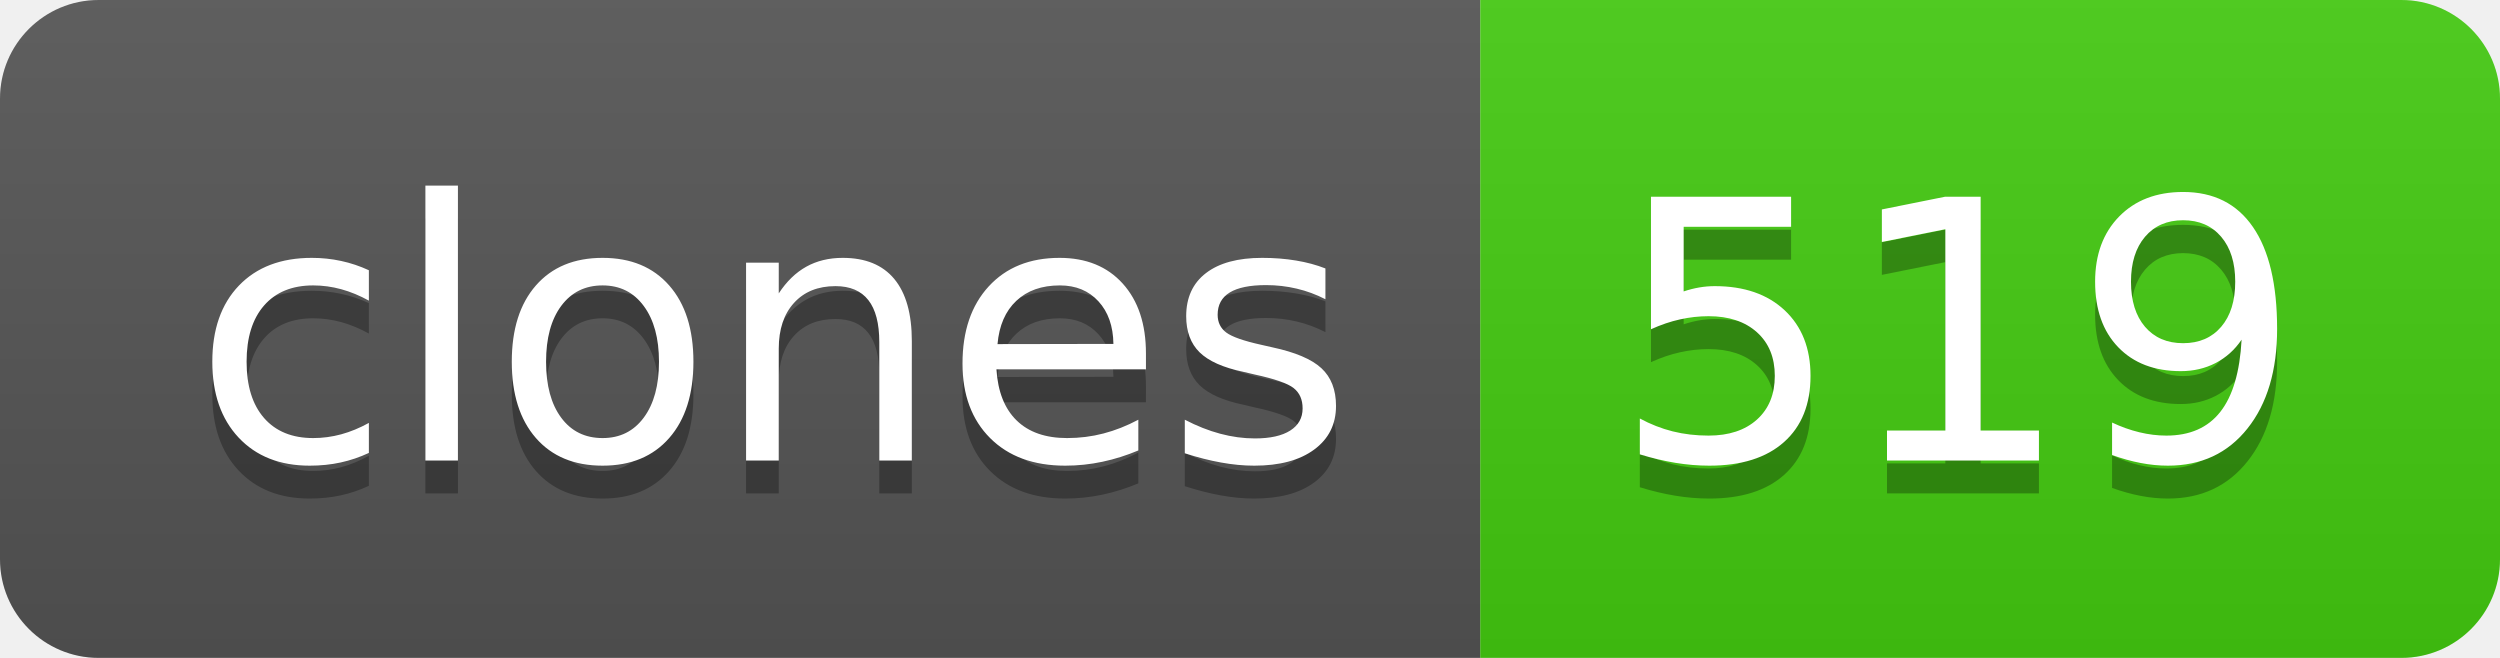
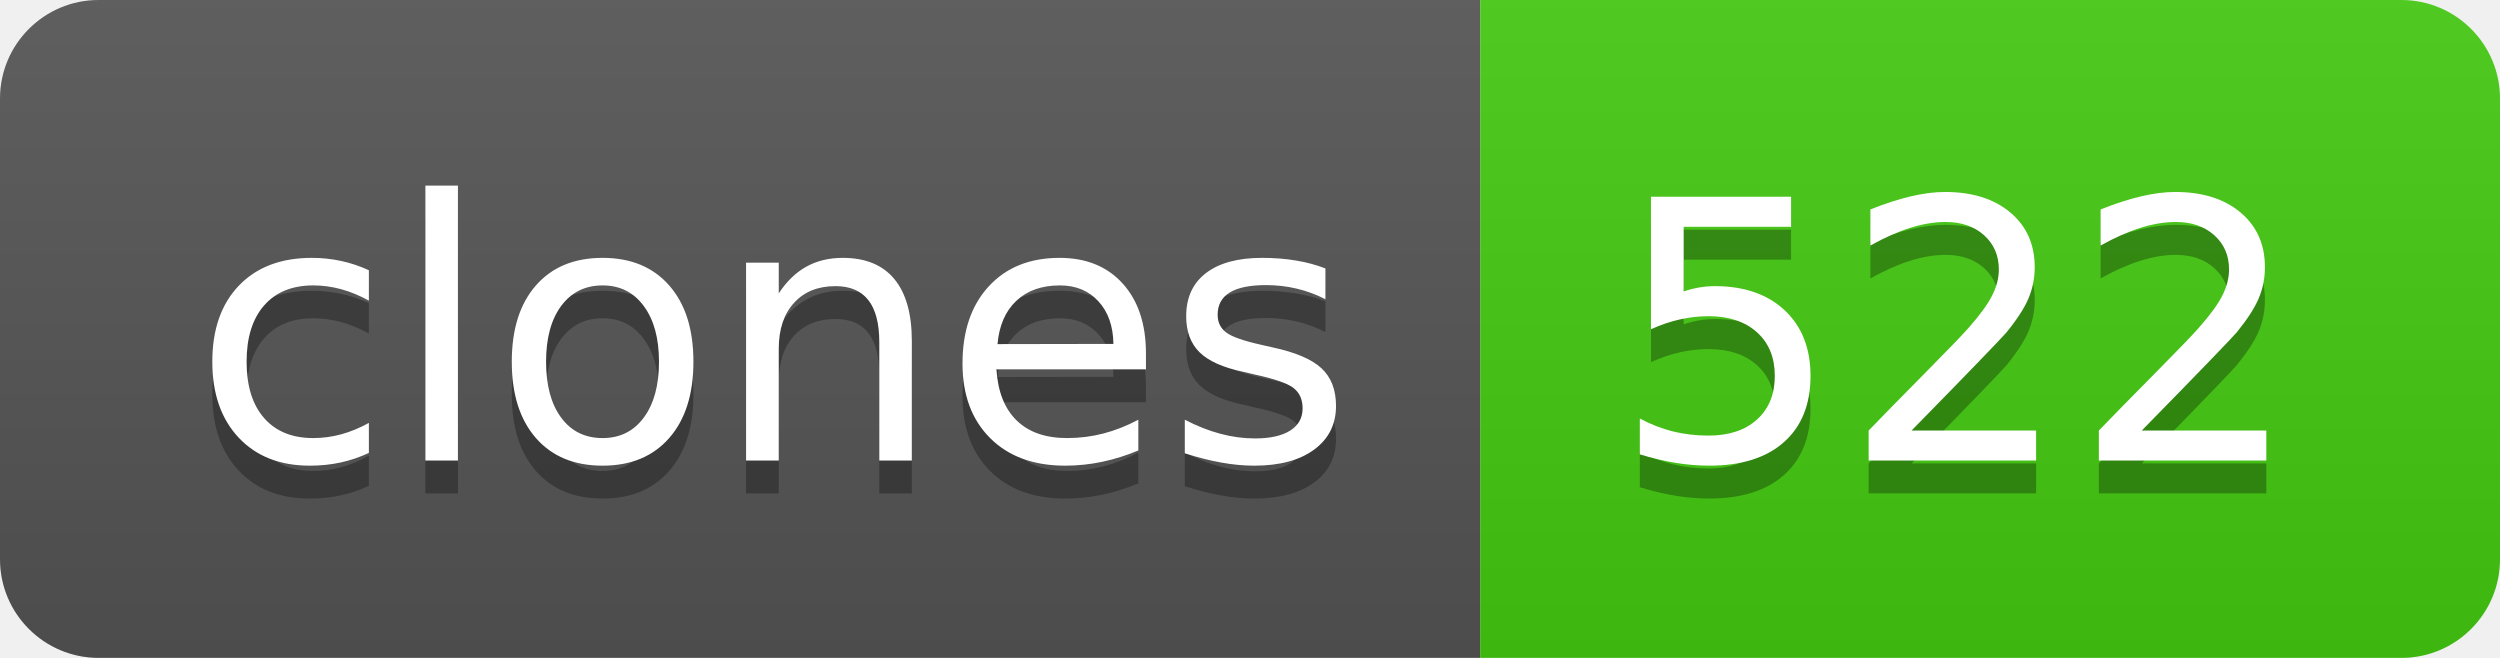
- <svg xmlns="http://www.w3.org/2000/svg" width="76" height="20" role="img" aria-label="clones: 519">
+ <svg xmlns="http://www.w3.org/2000/svg" width="76" height="20" role="img" aria-label="clones: 522">
  <linearGradient id="s" x2="0" y2="100%">
    <stop offset="0" stop-color="#bbb" stop-opacity=".1" />
    <stop offset="1" stop-opacity=".1" />
  </linearGradient>
  <clipPath id="r">
    <rect width="76" height="20" rx="3" fill="#fff" />
  </clipPath>
  <g clip-path="url(#r)">
    <rect width="45" height="20" fill="#555" />
    <rect x="45" width="31" height="20" fill="#4c1" />
    <rect width="76" height="20" fill="url(#s)" />
  </g>
  <g fill="#fff" text-anchor="middle" font-family="Verdana,Geneva,DejaVu Sans,sans-serif" text-rendering="geometricPrecision" font-size="110">
    <text aria-hidden="true" x="235" y="150" fill="#010101" fill-opacity=".3" transform="scale(.1)" textLength="350">clones</text>
    <text x="235" y="140" transform="scale(.1)" fill="#fff" textLength="350">clones</text>
-     <text aria-hidden="true" x="595" y="150" fill="#010101" fill-opacity=".3" transform="scale(.1)" textLength="210">519</text>
-     <text x="595" y="140" transform="scale(.1)" fill="#fff" textLength="210">519</text>
+     <text aria-hidden="true" x="595" y="150" fill="#010101" fill-opacity=".3" transform="scale(.1)" textLength="210">522</text>
+     <text x="595" y="140" transform="scale(.1)" fill="#fff" textLength="210">522</text>
  </g>
</svg>
